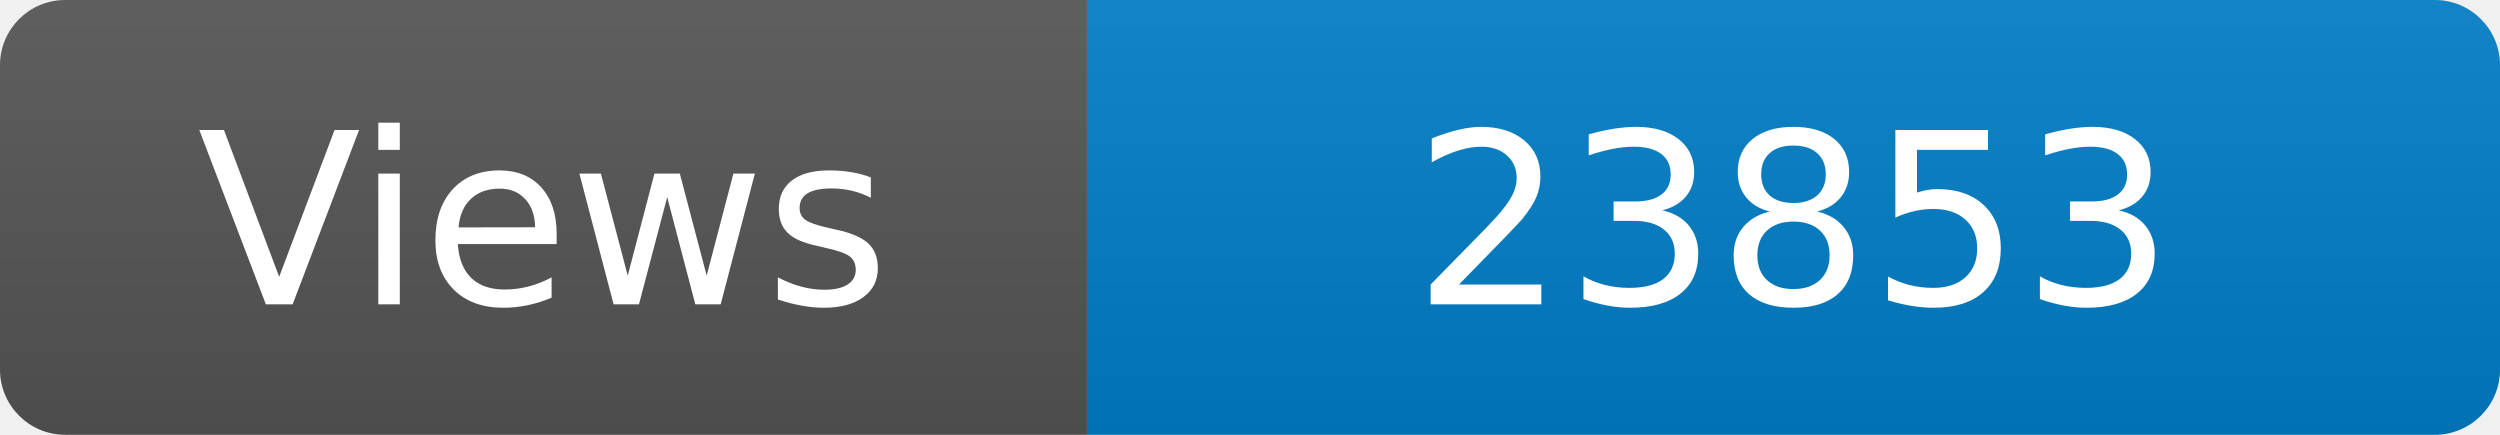
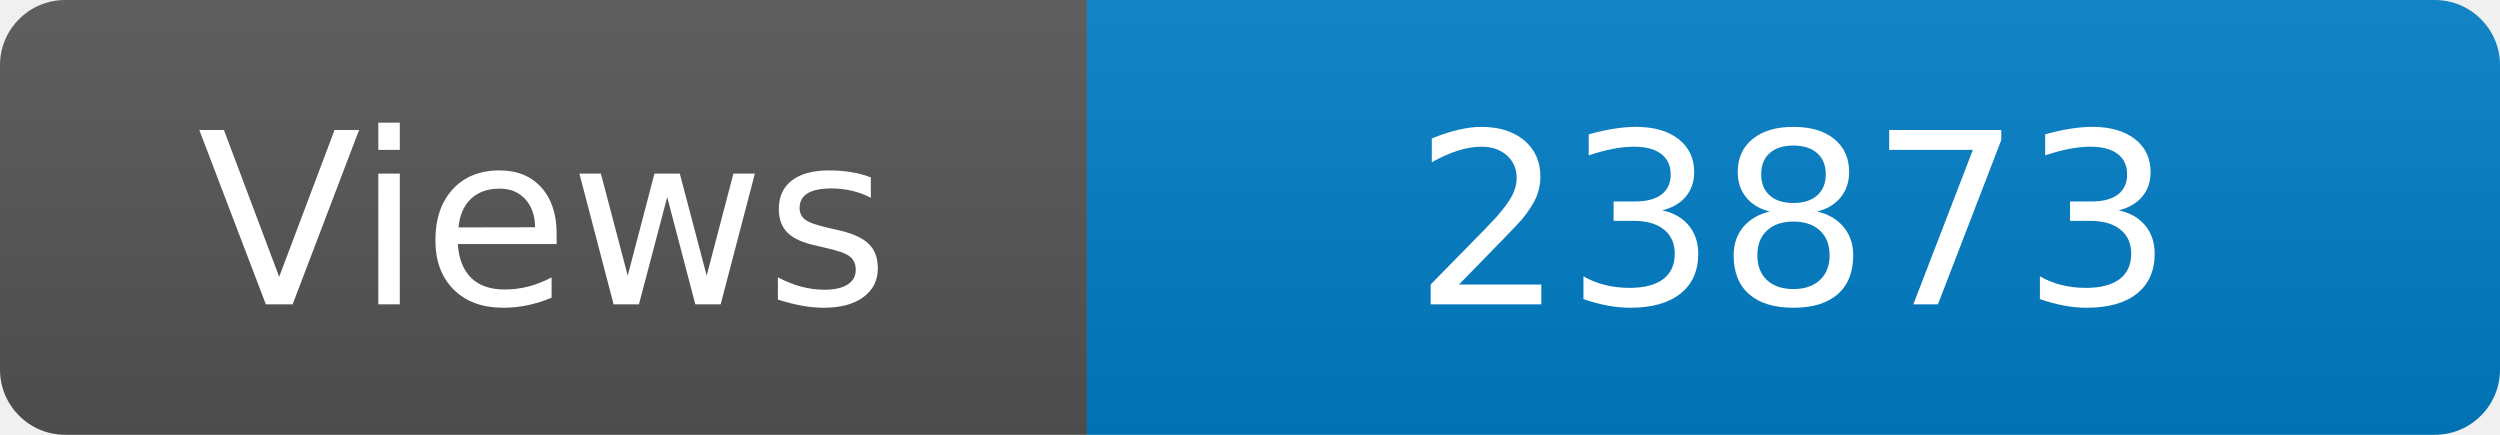
<svg xmlns="http://www.w3.org/2000/svg" width="115" height="20" role="img" aria-label="Maintained?: yes">
  <linearGradient id="s" x2="0" y2="100%">
    <stop offset="0" stop-color="#bbb" stop-opacity=".1" />
    <stop offset="1" stop-opacity=".1" />
  </linearGradient>
  <clipPath id="r">
    <rect width="115" height="20" rx="3" fill="#fff" />
  </clipPath>
  <g clip-path="url(#r)">
    <rect width="50" height="20" fill="#555" />
    <rect x="50" width="160" height="20" fill="#007ec6" />
    <rect width="115" height="20" fill="url(#s)" />
  </g>
  <g fill="#fff" text-anchor="middle" font-family="Verdana,Geneva,DejaVu Sans,sans-serif" font-size="110">
    <text x="250" y="140" transform="scale(.1)" fill="#fff">Views</text>
-     <text x="825" y="140" transform="scale(.1)" fill="#fff">23853</text>
+     <text x="825" y="140" transform="scale(.1)" fill="#fff">23873</text>
  </g>
</svg>
